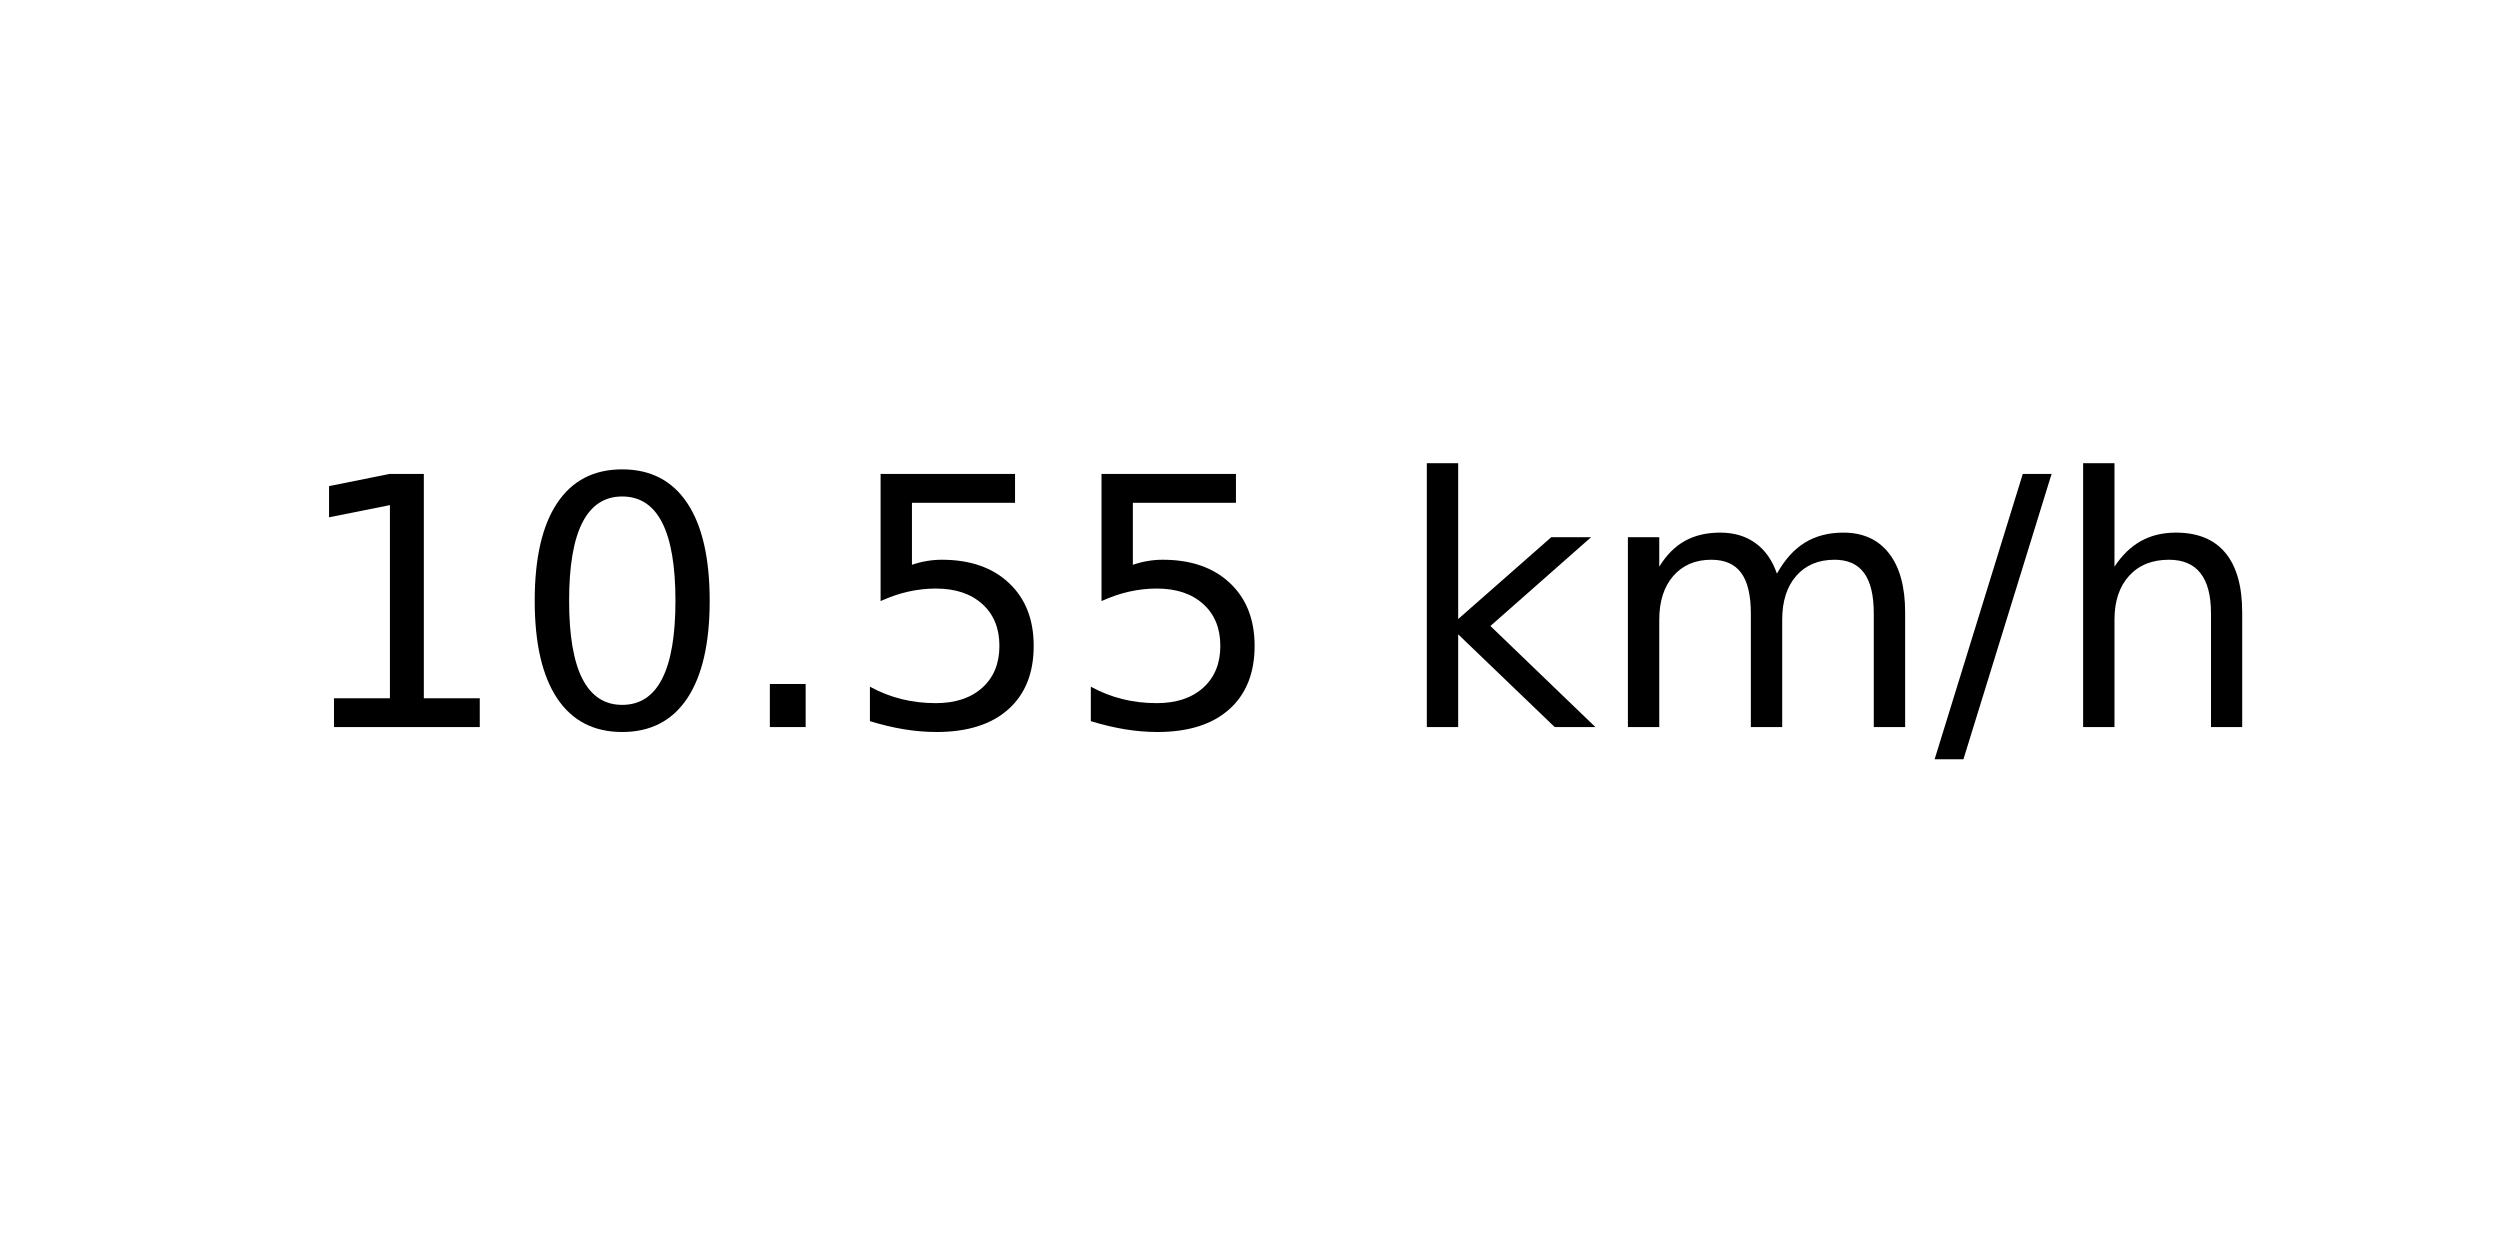
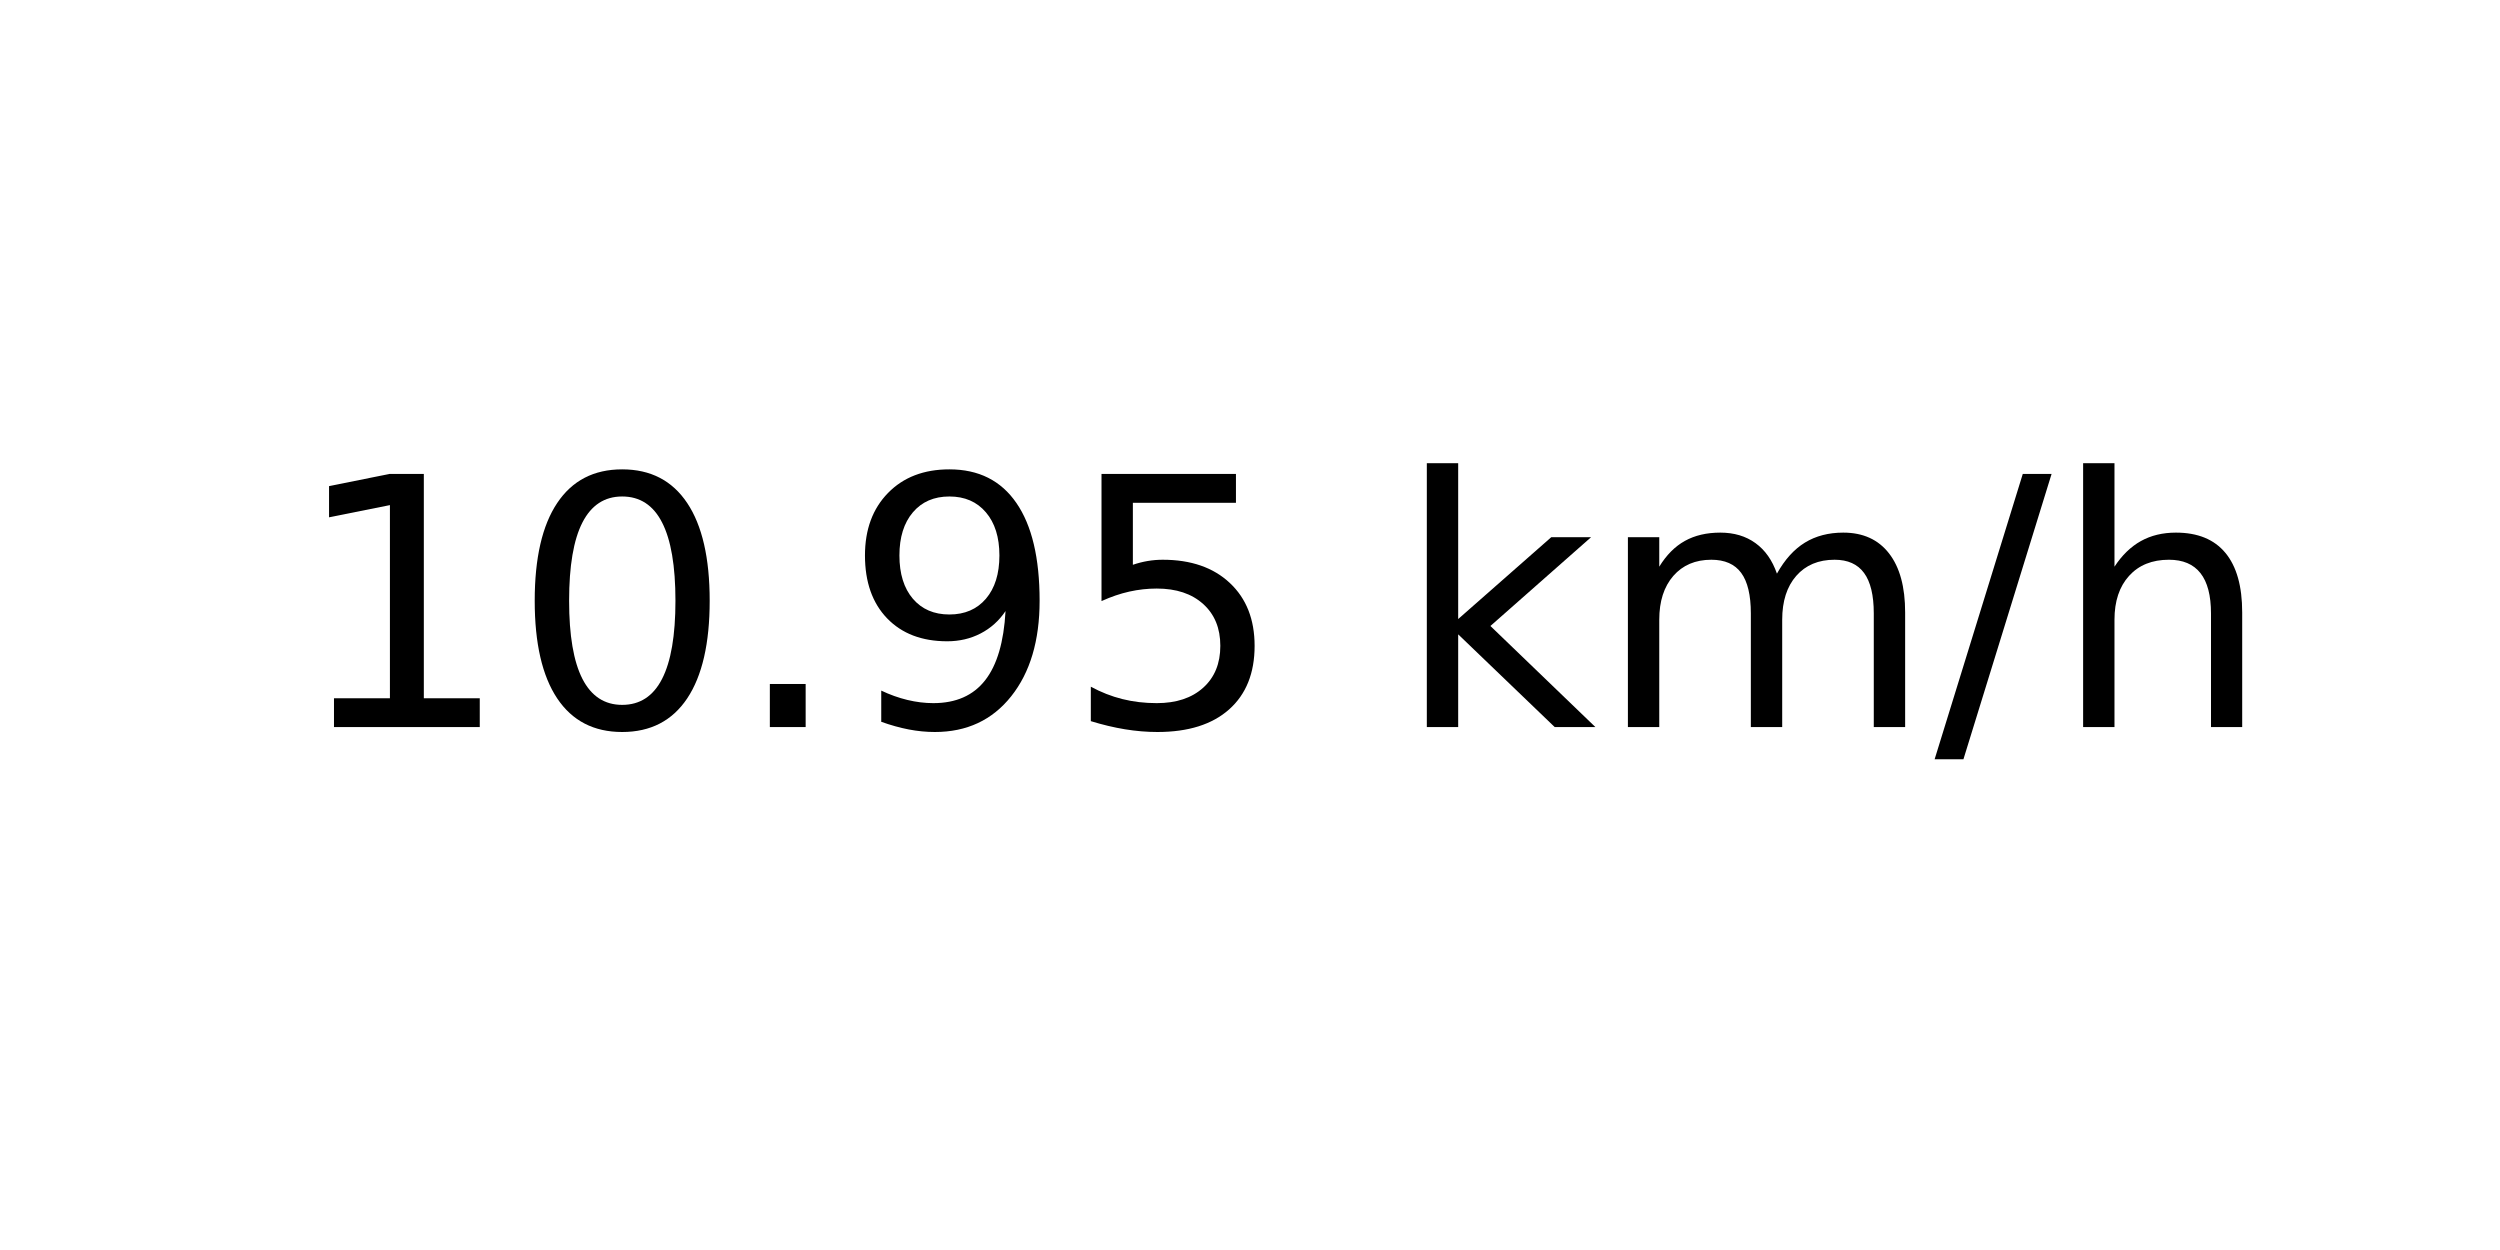
<svg xmlns="http://www.w3.org/2000/svg" xmlns:xlink="http://www.w3.org/1999/xlink" width="72pt" height="36pt" viewBox="0 0 72 36" version="1.1">
  <defs>
    <style type="text/css">*{stroke-linejoin: round; stroke-linecap: butt}</style>
  </defs>
  <g id="figure_1">
    <g id="axes_1">
      <g id="text_1">
        <g transform="translate(8.378125 20.93937) scale(0.1 -0.1)">
          <defs>
            <path id="DejaVuSans-31" d="M 794 531  L 1825 531  L 1825 4091  L 703 3866  L 703 4441  L 1819 4666  L 2450 4666  L 2450 531  L 3481 531  L 3481 0  L 794 0  L 794 531  z " transform="scale(0.015625)" />
            <path id="DejaVuSans-30" d="M 2034 4250  Q 1547 4250 1301 3770  Q 1056 3291 1056 2328  Q 1056 1369 1301 889  Q 1547 409 2034 409  Q 2525 409 2770 889  Q 3016 1369 3016 2328  Q 3016 3291 2770 3770  Q 2525 4250 2034 4250  z M 2034 4750  Q 2819 4750 3233 4129  Q 3647 3509 3647 2328  Q 3647 1150 3233 529  Q 2819 -91 2034 -91  Q 1250 -91 836 529  Q 422 1150 422 2328  Q 422 3509 836 4129  Q 1250 4750 2034 4750  z " transform="scale(0.015625)" />
            <path id="DejaVuSans-2e" d="M 684 794  L 1344 794  L 1344 0  L 684 0  L 684 794  z " transform="scale(0.015625)" />
+             <path id="DejaVuSans-39" d="M 703 97  L 703 672  Q 941 559 1184 500  Q 1428 441 1663 441  Q 2288 441 2617 861  Q 2947 1281 2994 2138  Q 2813 1869 2534 1725  Q 2256 1581 1919 1581  Q 1219 1581 811 2004  Q 403 2428 403 3163  Q 403 3881 828 4315  Q 1253 4750 1959 4750  Q 2769 4750 3195 4129  Q 3622 3509 3622 2328  Q 3622 1225 3098 567  Q 2575 -91 1691 -91  Q 1453 -91 1209 -44  Q 966 3 703 97  z M 1959 2075  Q 2384 2075 2632 2365  Q 2881 2656 2881 3163  Q 2881 3666 2632 3958  Q 2384 4250 1959 4250  Q 1534 4250 1286 3958  Q 1038 3666 1038 3163  Q 1038 2656 1286 2365  Q 1534 2075 1959 2075  z " transform="scale(0.015625)" />
            <path id="DejaVuSans-35" d="M 691 4666  L 3169 4666  L 3169 4134  L 1269 4134  L 1269 2991  Q 1406 3038 1543 3061  Q 1681 3084 1819 3084  Q 2600 3084 3056 2656  Q 3513 2228 3513 1497  Q 3513 744 3044 326  Q 2575 -91 1722 -91  Q 1428 -91 1123 -41  Q 819 9 494 109  L 494 744  Q 775 591 1075 516  Q 1375 441 1709 441  Q 2250 441 2565 725  Q 2881 1009 2881 1497  Q 2881 1984 2565 2268  Q 2250 2553 1709 2553  Q 1456 2553 1204 2497  Q 953 2441 691 2322  L 691 4666  z " transform="scale(0.015625)" />
            <path id="DejaVuSans-20" transform="scale(0.015625)" />
            <path id="DejaVuSans-6b" d="M 581 4863  L 1159 4863  L 1159 1991  L 2875 3500  L 3609 3500  L 1753 1863  L 3688 0  L 2938 0  L 1159 1709  L 1159 0  L 581 0  L 581 4863  z " transform="scale(0.015625)" />
            <path id="DejaVuSans-6d" d="M 3328 2828  Q 3544 3216 3844 3400  Q 4144 3584 4550 3584  Q 5097 3584 5394 3201  Q 5691 2819 5691 2113  L 5691 0  L 5113 0  L 5113 2094  Q 5113 2597 4934 2840  Q 4756 3084 4391 3084  Q 3944 3084 3684 2787  Q 3425 2491 3425 1978  L 3425 0  L 2847 0  L 2847 2094  Q 2847 2600 2669 2842  Q 2491 3084 2119 3084  Q 1678 3084 1418 2786  Q 1159 2488 1159 1978  L 1159 0  L 581 0  L 581 3500  L 1159 3500  L 1159 2956  Q 1356 3278 1631 3431  Q 1906 3584 2284 3584  Q 2666 3584 2933 3390  Q 3200 3197 3328 2828  z " transform="scale(0.015625)" />
            <path id="DejaVuSans-2f" d="M 1625 4666  L 2156 4666  L 531 -594  L 0 -594  L 1625 4666  z " transform="scale(0.015625)" />
            <path id="DejaVuSans-68" d="M 3513 2113  L 3513 0  L 2938 0  L 2938 2094  Q 2938 2591 2744 2837  Q 2550 3084 2163 3084  Q 1697 3084 1428 2787  Q 1159 2491 1159 1978  L 1159 0  L 581 0  L 581 4863  L 1159 4863  L 1159 2956  Q 1366 3272 1645 3428  Q 1925 3584 2291 3584  Q 2894 3584 3203 3211  Q 3513 2838 3513 2113  z " transform="scale(0.015625)" />
          </defs>
          <use xlink:href="#DejaVuSans-31" />
          <use xlink:href="#DejaVuSans-30" x="63.623" />
          <use xlink:href="#DejaVuSans-2e" x="127.246" />
-           <use xlink:href="#DejaVuSans-35" x="159.033" />
+           <use xlink:href="#DejaVuSans-39" x="159.033" />
          <use xlink:href="#DejaVuSans-35" x="222.656" />
          <use xlink:href="#DejaVuSans-20" x="286.279" />
          <use xlink:href="#DejaVuSans-6b" x="318.066" />
          <use xlink:href="#DejaVuSans-6d" x="375.977" />
          <use xlink:href="#DejaVuSans-2f" x="473.389" />
          <use xlink:href="#DejaVuSans-68" x="507.08" />
        </g>
      </g>
    </g>
  </g>
</svg>
